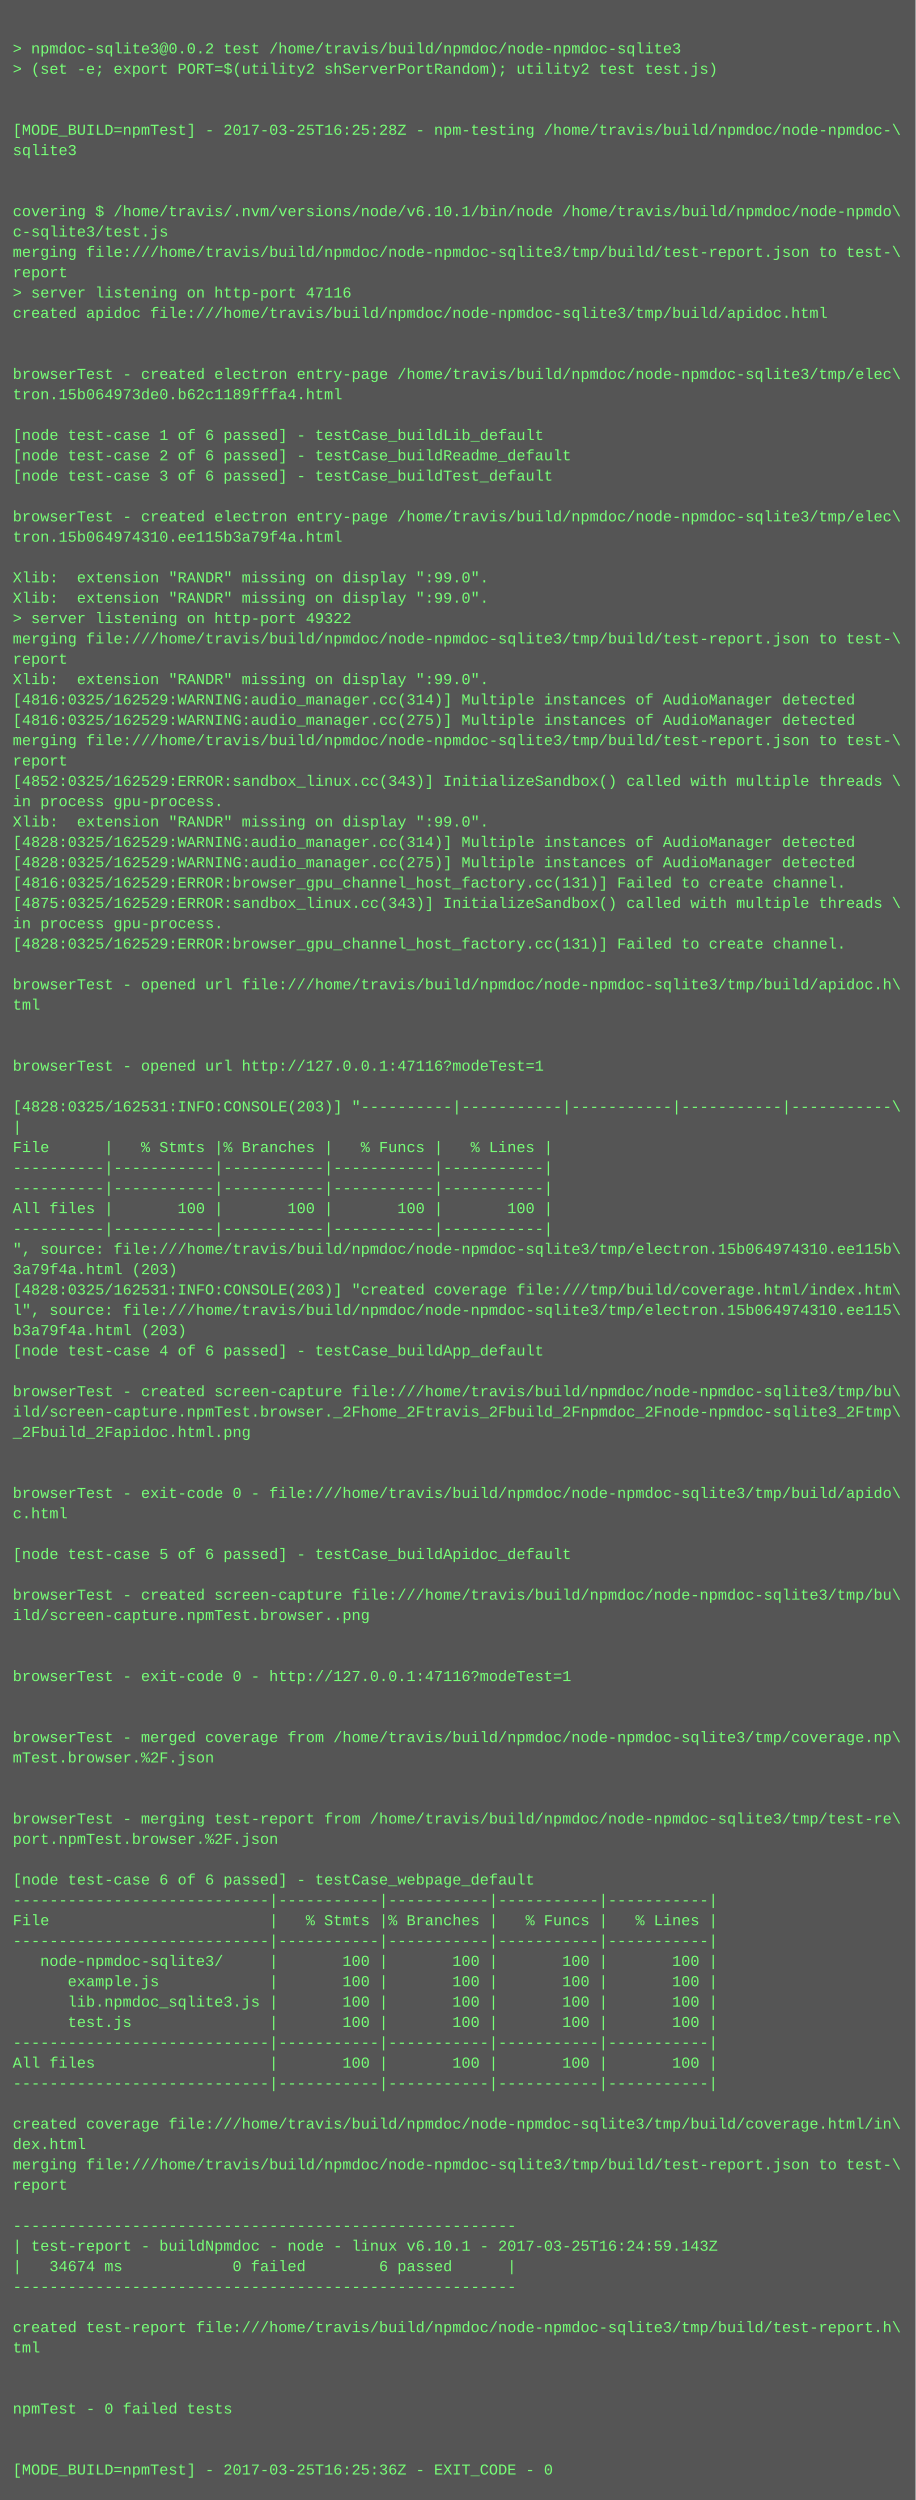
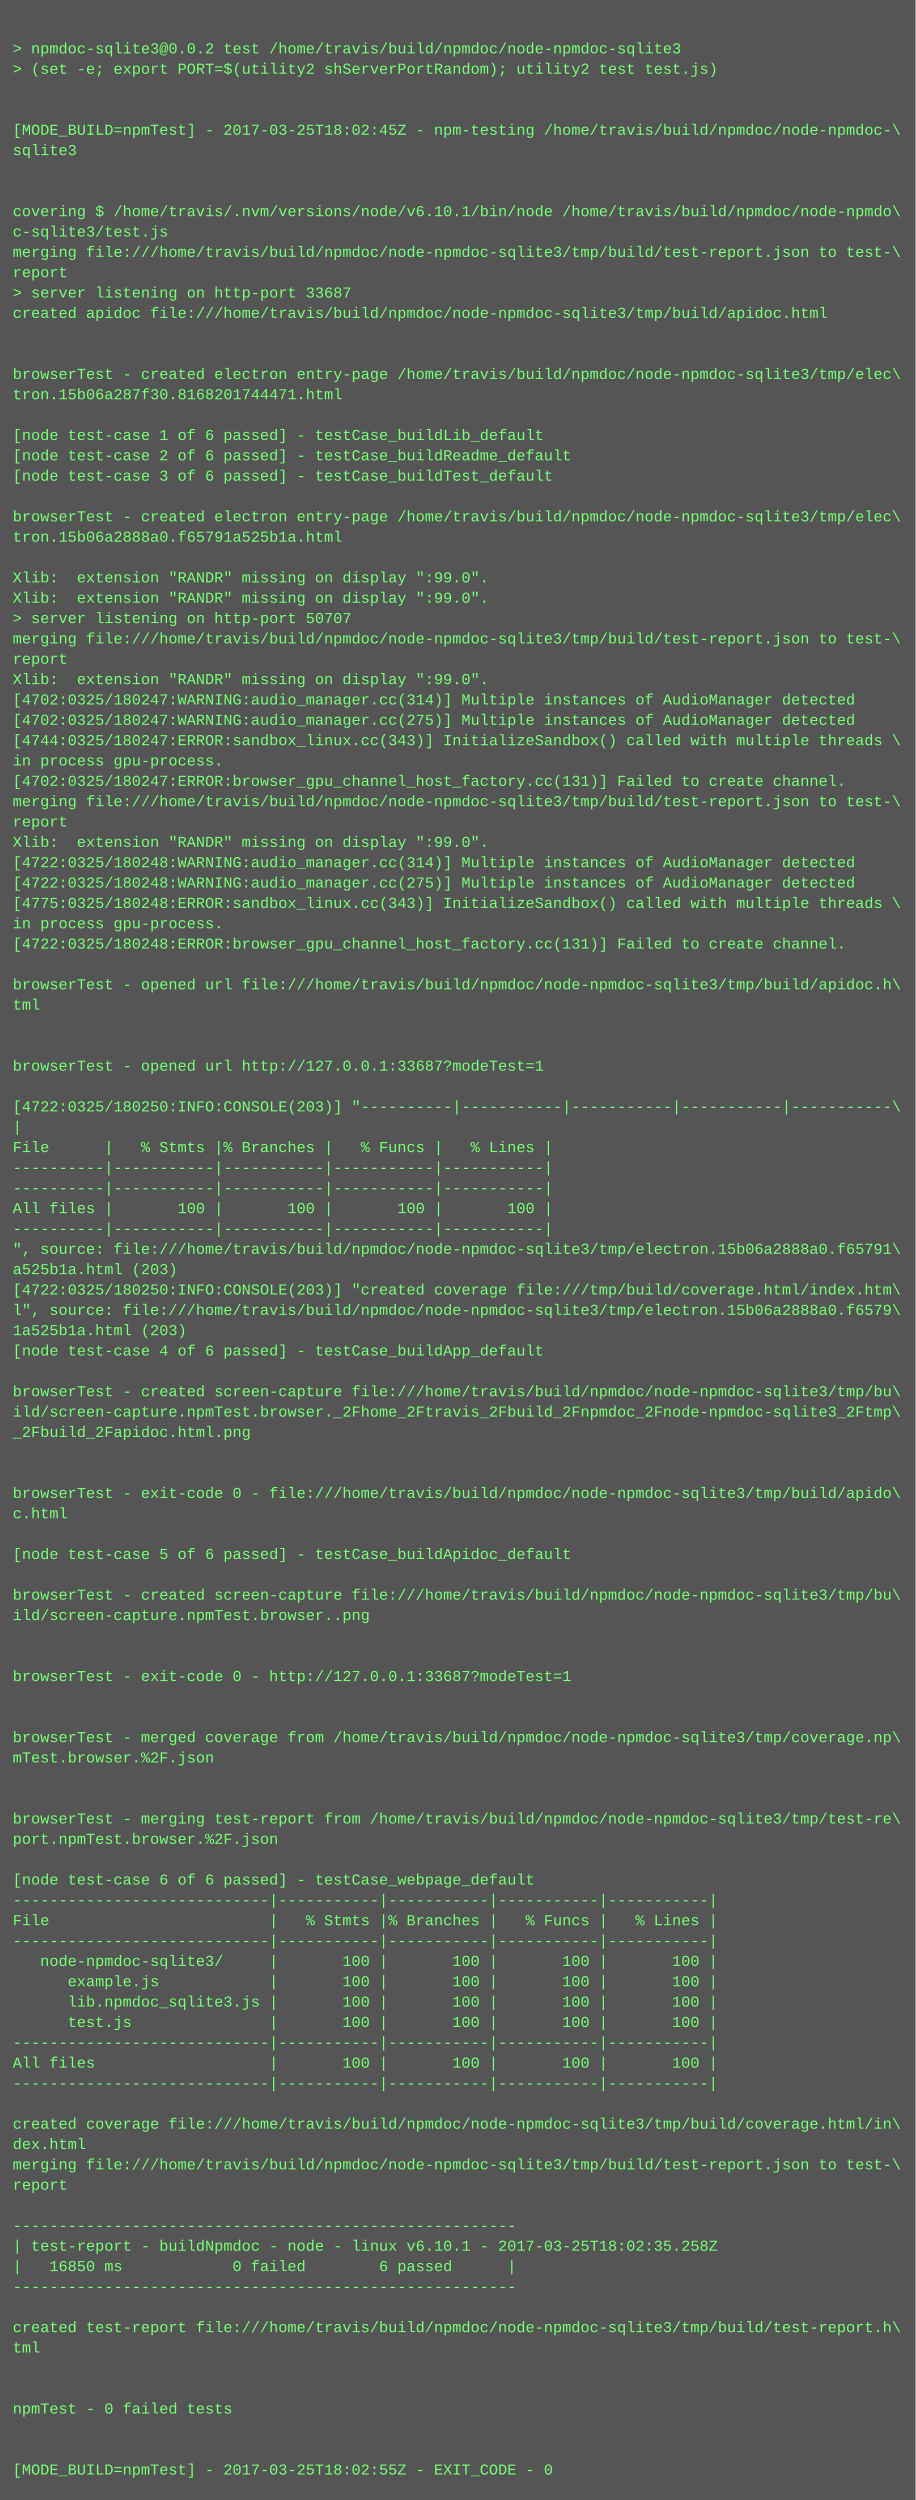
<svg xmlns="http://www.w3.org/2000/svg" height="1966" width="720">
  <rect height="1966" fill="#555" width="720" />
  <text fill="#7f7" font-family="Courier New" font-size="12" xml:space="preserve">
    <tspan x="10" y="26" />
    <tspan x="10" y="42">&gt; npmdoc-sqlite3@0.0.2 test /home/travis/build/npmdoc/node-npmdoc-sqlite3</tspan>
    <tspan x="10" y="58">&gt; (set -e; export PORT=$(utility2 shServerPortRandom); utility2 test test.js)</tspan>
    <tspan x="10" y="74" />
    <tspan x="10" y="90" />
-     <tspan x="10" y="106">[MODE_BUILD=npmTest] - 2017-03-25T16:25:28Z - npm-testing /home/travis/build/npmdoc/node-npmdoc-\</tspan>
+     <tspan x="10" y="106">[MODE_BUILD=npmTest] - 2017-03-25T18:02:45Z - npm-testing /home/travis/build/npmdoc/node-npmdoc-\</tspan>
    <tspan x="10" y="122">sqlite3</tspan>
    <tspan x="10" y="138" />
    <tspan x="10" y="154" />
    <tspan x="10" y="170">covering $ /home/travis/.nvm/versions/node/v6.10.1/bin/node /home/travis/build/npmdoc/node-npmdo\</tspan>
    <tspan x="10" y="186">c-sqlite3/test.js</tspan>
    <tspan x="10" y="202">merging file:///home/travis/build/npmdoc/node-npmdoc-sqlite3/tmp/build/test-report.json to test-\</tspan>
    <tspan x="10" y="218">report</tspan>
-     <tspan x="10" y="234">&gt; server listening on http-port 47116</tspan>
+     <tspan x="10" y="234">&gt; server listening on http-port 33687</tspan>
    <tspan x="10" y="250">created apidoc file:///home/travis/build/npmdoc/node-npmdoc-sqlite3/tmp/build/apidoc.html</tspan>
    <tspan x="10" y="266" />
    <tspan x="10" y="282" />
    <tspan x="10" y="298">browserTest - created electron entry-page /home/travis/build/npmdoc/node-npmdoc-sqlite3/tmp/elec\</tspan>
-     <tspan x="10" y="314">tron.15b064973de0.b62c1189fffa4.html</tspan>
+     <tspan x="10" y="314">tron.15b06a287f30.8168201744471.html</tspan>
    <tspan x="10" y="330" />
    <tspan x="10" y="346">[node test-case 1 of 6 passed] - testCase_buildLib_default</tspan>
    <tspan x="10" y="362">[node test-case 2 of 6 passed] - testCase_buildReadme_default</tspan>
    <tspan x="10" y="378">[node test-case 3 of 6 passed] - testCase_buildTest_default</tspan>
    <tspan x="10" y="394" />
    <tspan x="10" y="410">browserTest - created electron entry-page /home/travis/build/npmdoc/node-npmdoc-sqlite3/tmp/elec\</tspan>
-     <tspan x="10" y="426">tron.15b064974310.ee115b3a79f4a.html</tspan>
+     <tspan x="10" y="426">tron.15b06a2888a0.f65791a525b1a.html</tspan>
    <tspan x="10" y="442" />
    <tspan x="10" y="458">Xlib:  extension "RANDR" missing on display ":99.0".</tspan>
    <tspan x="10" y="474">Xlib:  extension "RANDR" missing on display ":99.0".</tspan>
-     <tspan x="10" y="490">&gt; server listening on http-port 49322</tspan>
+     <tspan x="10" y="490">&gt; server listening on http-port 50707</tspan>
    <tspan x="10" y="506">merging file:///home/travis/build/npmdoc/node-npmdoc-sqlite3/tmp/build/test-report.json to test-\</tspan>
    <tspan x="10" y="522">report</tspan>
    <tspan x="10" y="538">Xlib:  extension "RANDR" missing on display ":99.0".</tspan>
-     <tspan x="10" y="554">[4816:0325/162529:WARNING:audio_manager.cc(314)] Multiple instances of AudioManager detected</tspan>
-     <tspan x="10" y="570">[4816:0325/162529:WARNING:audio_manager.cc(275)] Multiple instances of AudioManager detected</tspan>
-     <tspan x="10" y="586">merging file:///home/travis/build/npmdoc/node-npmdoc-sqlite3/tmp/build/test-report.json to test-\</tspan>
-     <tspan x="10" y="602">report</tspan>
-     <tspan x="10" y="618">[4852:0325/162529:ERROR:sandbox_linux.cc(343)] InitializeSandbox() called with multiple threads \</tspan>
-     <tspan x="10" y="634">in process gpu-process. </tspan>
-     <tspan x="10" y="650">Xlib:  extension "RANDR" missing on display ":99.0".</tspan>
-     <tspan x="10" y="666">[4828:0325/162529:WARNING:audio_manager.cc(314)] Multiple instances of AudioManager detected</tspan>
-     <tspan x="10" y="682">[4828:0325/162529:WARNING:audio_manager.cc(275)] Multiple instances of AudioManager detected</tspan>
-     <tspan x="10" y="698">[4816:0325/162529:ERROR:browser_gpu_channel_host_factory.cc(131)] Failed to create channel.</tspan>
-     <tspan x="10" y="714">[4875:0325/162529:ERROR:sandbox_linux.cc(343)] InitializeSandbox() called with multiple threads \</tspan>
+     <tspan x="10" y="554">[4702:0325/180247:WARNING:audio_manager.cc(314)] Multiple instances of AudioManager detected</tspan>
+     <tspan x="10" y="570">[4702:0325/180247:WARNING:audio_manager.cc(275)] Multiple instances of AudioManager detected</tspan>
+     <tspan x="10" y="586">[4744:0325/180247:ERROR:sandbox_linux.cc(343)] InitializeSandbox() called with multiple threads \</tspan>
+     <tspan x="10" y="602">in process gpu-process. </tspan>
+     <tspan x="10" y="618">[4702:0325/180247:ERROR:browser_gpu_channel_host_factory.cc(131)] Failed to create channel.</tspan>
+     <tspan x="10" y="634">merging file:///home/travis/build/npmdoc/node-npmdoc-sqlite3/tmp/build/test-report.json to test-\</tspan>
+     <tspan x="10" y="650">report</tspan>
+     <tspan x="10" y="666">Xlib:  extension "RANDR" missing on display ":99.0".</tspan>
+     <tspan x="10" y="682">[4722:0325/180248:WARNING:audio_manager.cc(314)] Multiple instances of AudioManager detected</tspan>
+     <tspan x="10" y="698">[4722:0325/180248:WARNING:audio_manager.cc(275)] Multiple instances of AudioManager detected</tspan>
+     <tspan x="10" y="714">[4775:0325/180248:ERROR:sandbox_linux.cc(343)] InitializeSandbox() called with multiple threads \</tspan>
    <tspan x="10" y="730">in process gpu-process. </tspan>
-     <tspan x="10" y="746">[4828:0325/162529:ERROR:browser_gpu_channel_host_factory.cc(131)] Failed to create channel.</tspan>
+     <tspan x="10" y="746">[4722:0325/180248:ERROR:browser_gpu_channel_host_factory.cc(131)] Failed to create channel.</tspan>
    <tspan x="10" y="762" />
    <tspan x="10" y="778">browserTest - opened url file:///home/travis/build/npmdoc/node-npmdoc-sqlite3/tmp/build/apidoc.h\</tspan>
    <tspan x="10" y="794">tml</tspan>
    <tspan x="10" y="810" />
    <tspan x="10" y="826" />
-     <tspan x="10" y="842">browserTest - opened url http://127.0.0.1:47116?modeTest=1</tspan>
+     <tspan x="10" y="842">browserTest - opened url http://127.0.0.1:33687?modeTest=1</tspan>
    <tspan x="10" y="858" />
-     <tspan x="10" y="874">[4828:0325/162531:INFO:CONSOLE(203)] "----------|-----------|-----------|-----------|-----------\</tspan>
+     <tspan x="10" y="874">[4722:0325/180250:INFO:CONSOLE(203)] "----------|-----------|-----------|-----------|-----------\</tspan>
    <tspan x="10" y="890">|</tspan>
    <tspan x="10" y="906">File      |   % Stmts |% Branches |   % Funcs |   % Lines |</tspan>
    <tspan x="10" y="922">----------|-----------|-----------|-----------|-----------|</tspan>
    <tspan x="10" y="938">----------|-----------|-----------|-----------|-----------|</tspan>
    <tspan x="10" y="954">All files |       100 |       100 |       100 |       100 |</tspan>
    <tspan x="10" y="970">----------|-----------|-----------|-----------|-----------|</tspan>
-     <tspan x="10" y="986">", source: file:///home/travis/build/npmdoc/node-npmdoc-sqlite3/tmp/electron.15b064974310.ee115b\</tspan>
-     <tspan x="10" y="1002">3a79f4a.html (203)</tspan>
-     <tspan x="10" y="1018">[4828:0325/162531:INFO:CONSOLE(203)] "created coverage file:///tmp/build/coverage.html/index.htm\</tspan>
-     <tspan x="10" y="1034">l", source: file:///home/travis/build/npmdoc/node-npmdoc-sqlite3/tmp/electron.15b064974310.ee115\</tspan>
-     <tspan x="10" y="1050">b3a79f4a.html (203)</tspan>
+     <tspan x="10" y="986">", source: file:///home/travis/build/npmdoc/node-npmdoc-sqlite3/tmp/electron.15b06a2888a0.f65791\</tspan>
+     <tspan x="10" y="1002">a525b1a.html (203)</tspan>
+     <tspan x="10" y="1018">[4722:0325/180250:INFO:CONSOLE(203)] "created coverage file:///tmp/build/coverage.html/index.htm\</tspan>
+     <tspan x="10" y="1034">l", source: file:///home/travis/build/npmdoc/node-npmdoc-sqlite3/tmp/electron.15b06a2888a0.f6579\</tspan>
+     <tspan x="10" y="1050">1a525b1a.html (203)</tspan>
    <tspan x="10" y="1066">[node test-case 4 of 6 passed] - testCase_buildApp_default</tspan>
    <tspan x="10" y="1082" />
    <tspan x="10" y="1098">browserTest - created screen-capture file:///home/travis/build/npmdoc/node-npmdoc-sqlite3/tmp/bu\</tspan>
    <tspan x="10" y="1114">ild/screen-capture.npmTest.browser._2Fhome_2Ftravis_2Fbuild_2Fnpmdoc_2Fnode-npmdoc-sqlite3_2Ftmp\</tspan>
    <tspan x="10" y="1130">_2Fbuild_2Fapidoc.html.png</tspan>
    <tspan x="10" y="1146" />
    <tspan x="10" y="1162" />
    <tspan x="10" y="1178">browserTest - exit-code 0 - file:///home/travis/build/npmdoc/node-npmdoc-sqlite3/tmp/build/apido\</tspan>
    <tspan x="10" y="1194">c.html</tspan>
    <tspan x="10" y="1210" />
    <tspan x="10" y="1226">[node test-case 5 of 6 passed] - testCase_buildApidoc_default</tspan>
    <tspan x="10" y="1242" />
    <tspan x="10" y="1258">browserTest - created screen-capture file:///home/travis/build/npmdoc/node-npmdoc-sqlite3/tmp/bu\</tspan>
    <tspan x="10" y="1274">ild/screen-capture.npmTest.browser..png</tspan>
    <tspan x="10" y="1290" />
    <tspan x="10" y="1306" />
-     <tspan x="10" y="1322">browserTest - exit-code 0 - http://127.0.0.1:47116?modeTest=1</tspan>
+     <tspan x="10" y="1322">browserTest - exit-code 0 - http://127.0.0.1:33687?modeTest=1</tspan>
    <tspan x="10" y="1338" />
    <tspan x="10" y="1354" />
    <tspan x="10" y="1370">browserTest - merged coverage from /home/travis/build/npmdoc/node-npmdoc-sqlite3/tmp/coverage.np\</tspan>
    <tspan x="10" y="1386">mTest.browser.%2F.json</tspan>
    <tspan x="10" y="1402" />
    <tspan x="10" y="1418" />
    <tspan x="10" y="1434">browserTest - merging test-report from /home/travis/build/npmdoc/node-npmdoc-sqlite3/tmp/test-re\</tspan>
    <tspan x="10" y="1450">port.npmTest.browser.%2F.json</tspan>
    <tspan x="10" y="1466" />
    <tspan x="10" y="1482">[node test-case 6 of 6 passed] - testCase_webpage_default</tspan>
    <tspan x="10" y="1498">----------------------------|-----------|-----------|-----------|-----------|</tspan>
    <tspan x="10" y="1514">File                        |   % Stmts |% Branches |   % Funcs |   % Lines |</tspan>
    <tspan x="10" y="1530">----------------------------|-----------|-----------|-----------|-----------|</tspan>
    <tspan x="10" y="1546">   node-npmdoc-sqlite3/     |       100 |       100 |       100 |       100 |</tspan>
    <tspan x="10" y="1562">      example.js            |       100 |       100 |       100 |       100 |</tspan>
    <tspan x="10" y="1578">      lib.npmdoc_sqlite3.js |       100 |       100 |       100 |       100 |</tspan>
    <tspan x="10" y="1594">      test.js               |       100 |       100 |       100 |       100 |</tspan>
    <tspan x="10" y="1610">----------------------------|-----------|-----------|-----------|-----------|</tspan>
    <tspan x="10" y="1626">All files                   |       100 |       100 |       100 |       100 |</tspan>
    <tspan x="10" y="1642">----------------------------|-----------|-----------|-----------|-----------|</tspan>
    <tspan x="10" y="1658" />
    <tspan x="10" y="1674">created coverage file:///home/travis/build/npmdoc/node-npmdoc-sqlite3/tmp/build/coverage.html/in\</tspan>
    <tspan x="10" y="1690">dex.html</tspan>
    <tspan x="10" y="1706">merging file:///home/travis/build/npmdoc/node-npmdoc-sqlite3/tmp/build/test-report.json to test-\</tspan>
    <tspan x="10" y="1722">report</tspan>
    <tspan x="10" y="1738" />
    <tspan x="10" y="1754">-------------------------------------------------------</tspan>
-     <tspan x="10" y="1770">| test-report - buildNpmdoc - node - linux v6.10.1 - 2017-03-25T16:24:59.143Z</tspan>
-     <tspan x="10" y="1786">|   34674 ms            0 failed        6 passed      |</tspan>
+     <tspan x="10" y="1770">| test-report - buildNpmdoc - node - linux v6.10.1 - 2017-03-25T18:02:35.258Z</tspan>
+     <tspan x="10" y="1786">|   16850 ms            0 failed        6 passed      |</tspan>
    <tspan x="10" y="1802">-------------------------------------------------------</tspan>
    <tspan x="10" y="1818" />
    <tspan x="10" y="1834">created test-report file:///home/travis/build/npmdoc/node-npmdoc-sqlite3/tmp/build/test-report.h\</tspan>
    <tspan x="10" y="1850">tml</tspan>
    <tspan x="10" y="1866" />
    <tspan x="10" y="1882" />
    <tspan x="10" y="1898">npmTest - 0 failed tests</tspan>
    <tspan x="10" y="1914" />
    <tspan x="10" y="1930" />
-     <tspan x="10" y="1946">[MODE_BUILD=npmTest] - 2017-03-25T16:25:36Z - EXIT_CODE - 0</tspan>
+     <tspan x="10" y="1946">[MODE_BUILD=npmTest] - 2017-03-25T18:02:55Z - EXIT_CODE - 0</tspan>
  </text>
</svg>
